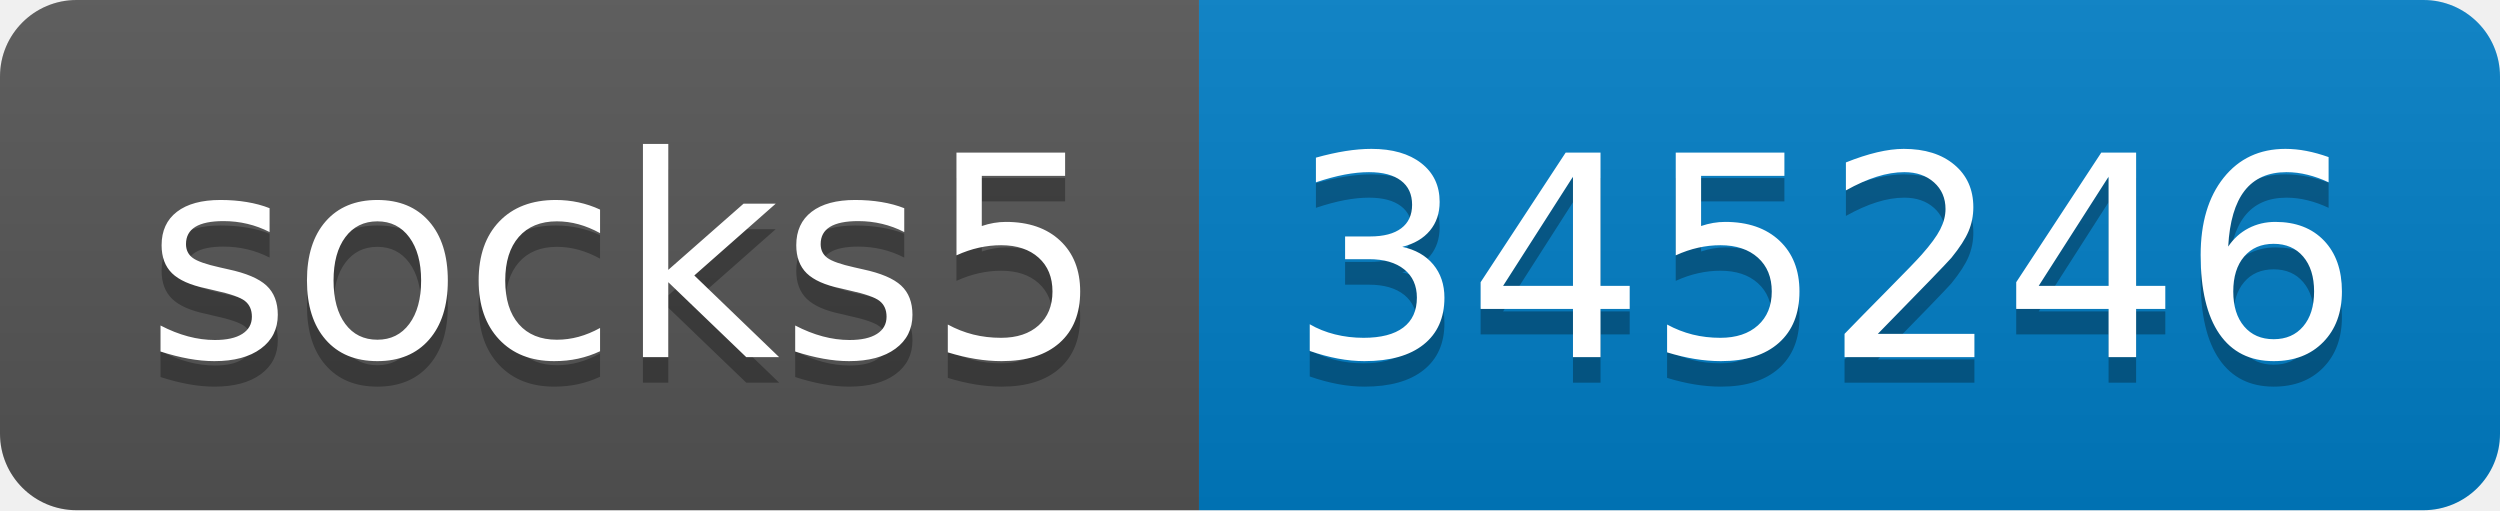
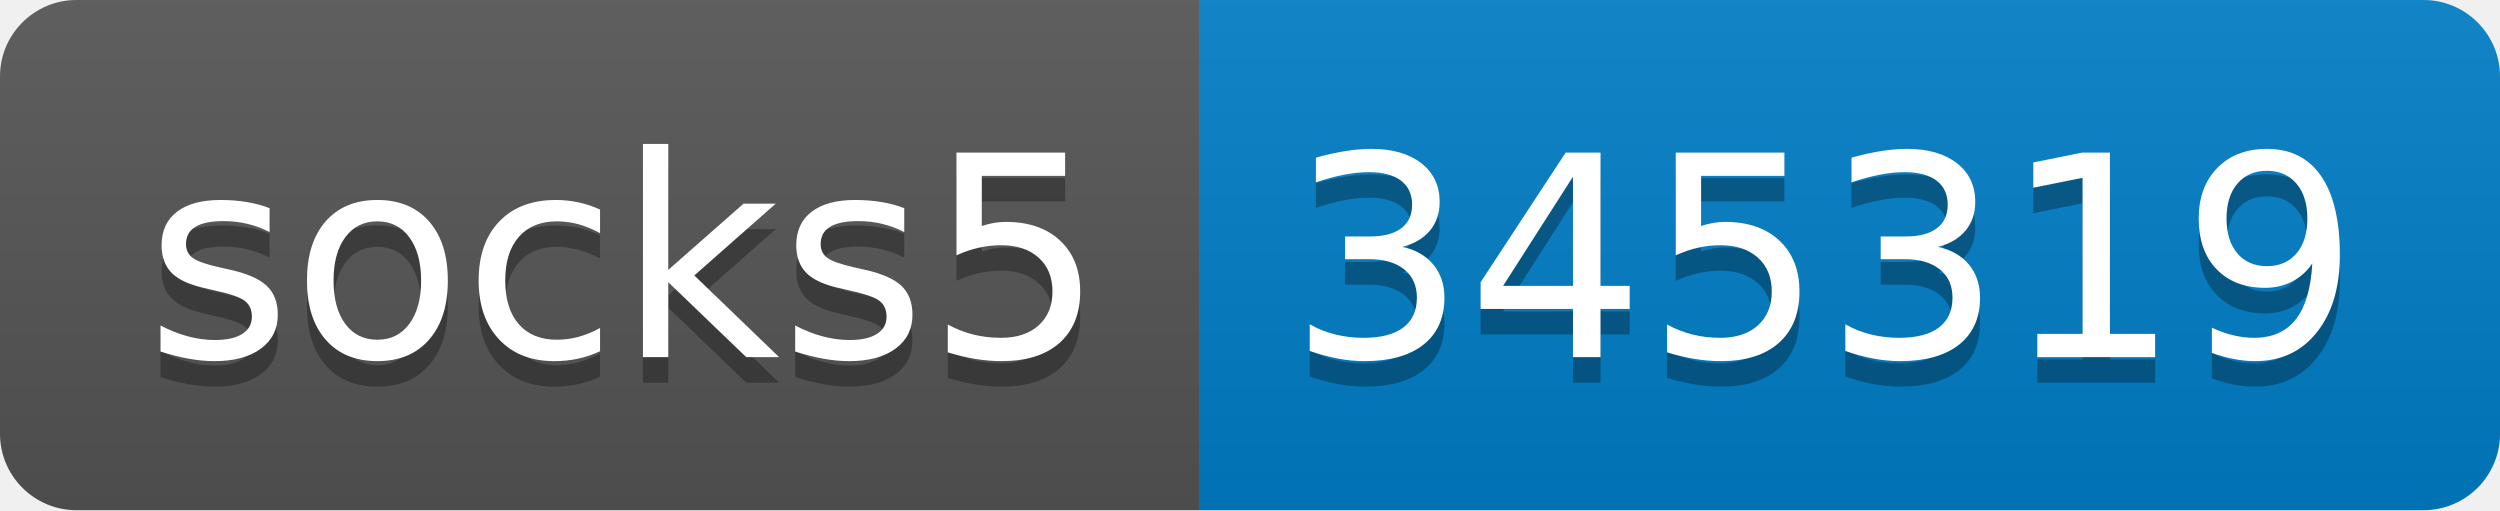
- <svg xmlns="http://www.w3.org/2000/svg" width="98" height="20" role="img" aria-label="socks5: 345246">
+ <svg xmlns="http://www.w3.org/2000/svg" width="98" height="20" role="img" aria-label="socks5: 345319">
  <linearGradient id="s" x2="0" y2="100%">
    <stop offset="0" stop-color="#bbb" stop-opacity=".1" />
    <stop offset="1" stop-opacity=".1" />
  </linearGradient>
  <clipPath id="r">
    <rect width="98" height="20" rx="3" fill="#fff" />
  </clipPath>
  <g clip-path="url(#r)">
    <rect width="47" height="20" fill="#555" />
    <rect x="47" width="51" height="20" fill="#007ec6" />
    <rect width="98" height="20" fill="url(#s)" />
  </g>
  <g fill="#fff" text-anchor="middle" font-family="Verdana,Geneva,DejaVu Sans,sans-serif" text-rendering="geometricPrecision" font-size="110">
    <text aria-hidden="true" x="245" y="150" fill="#010101" fill-opacity=".3" transform="scale(.1)" textLength="370">socks5</text>
    <text x="245" y="140" transform="scale(.1)" fill="#fff" textLength="370">socks5</text>
-     <text aria-hidden="true" x="715" y="150" fill="#010101" fill-opacity=".3" transform="scale(.1)" textLength="410">345246</text>
-     <text x="715" y="140" transform="scale(.1)" fill="#fff" textLength="410">345246</text>
+     <text aria-hidden="true" x="715" y="150" fill="#010101" fill-opacity=".3" transform="scale(.1)" textLength="410">345319</text>
+     <text x="715" y="140" transform="scale(.1)" fill="#fff" textLength="410">345319</text>
  </g>
</svg>
